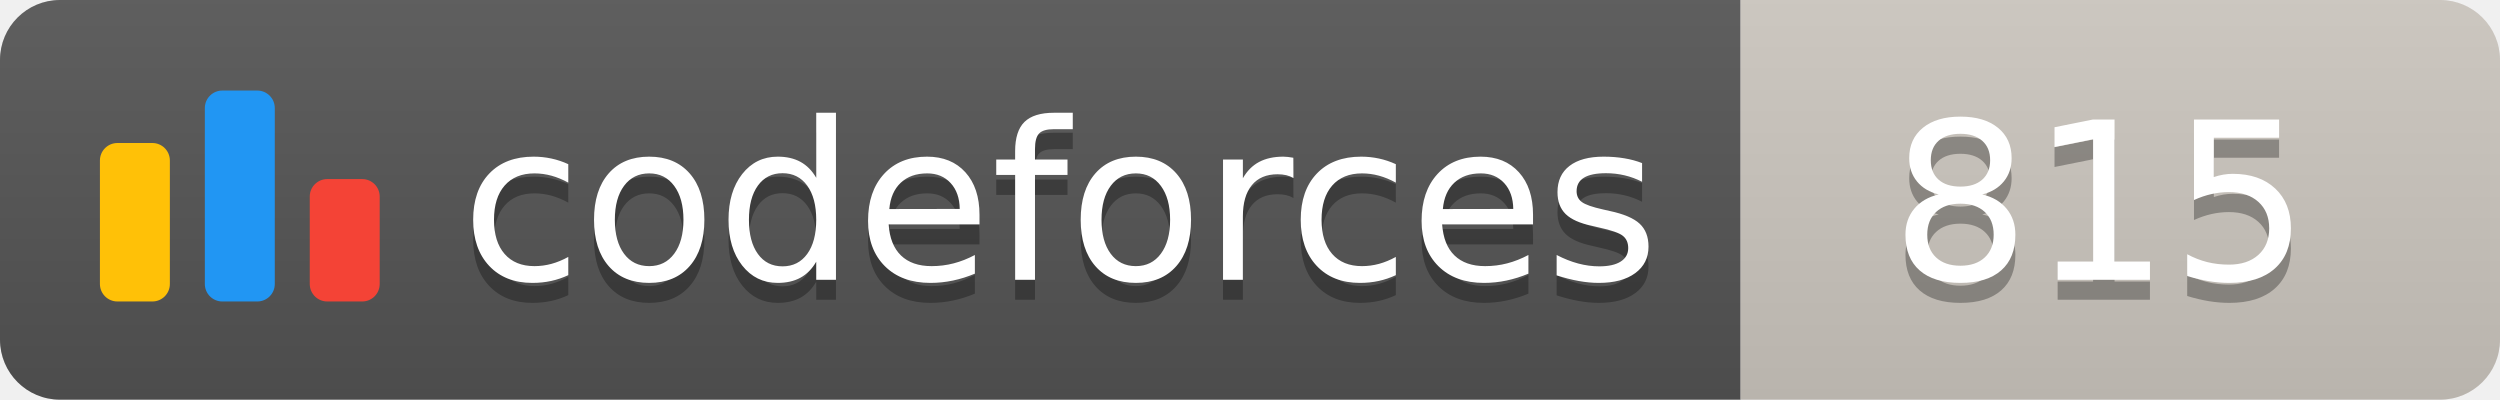
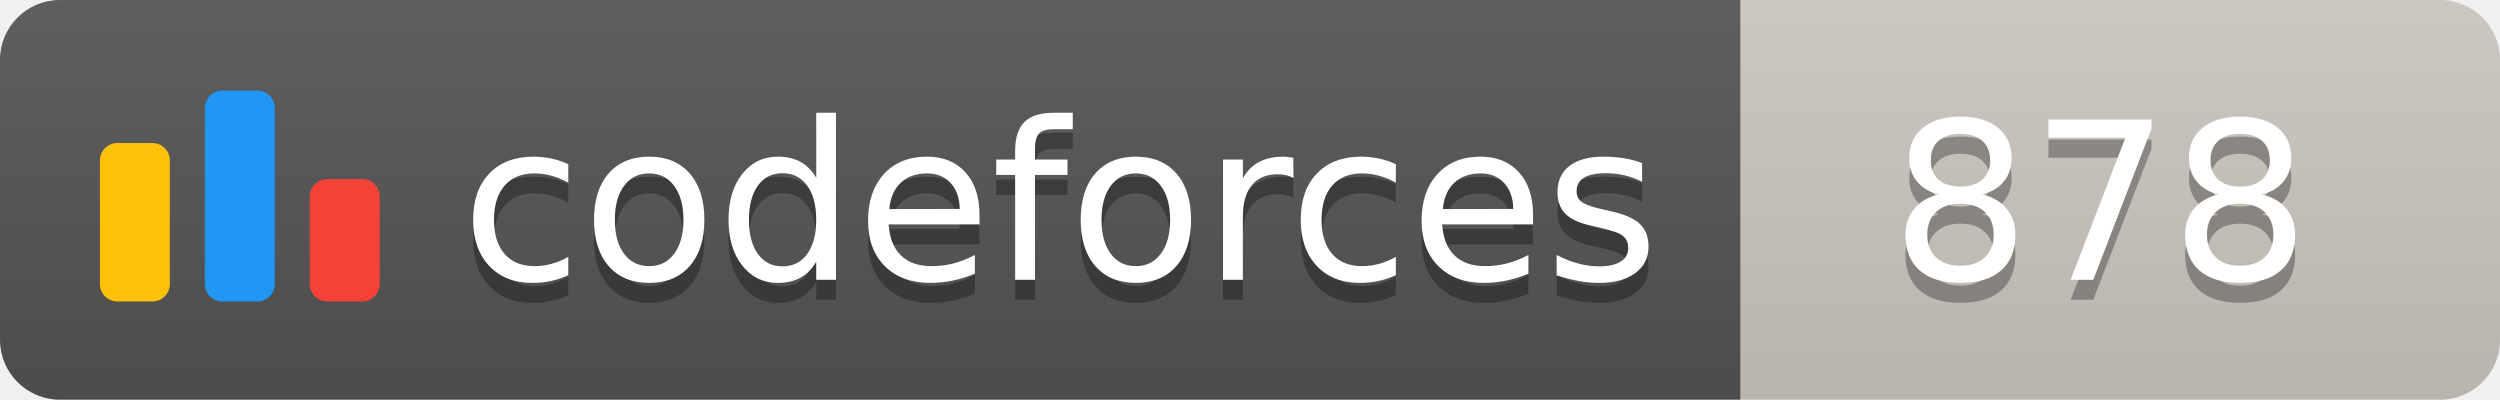
<svg xmlns="http://www.w3.org/2000/svg" width="125.1" height="20">
  <linearGradient id="smooth" x2="0" y2="100%">
    <stop offset="0" stop-color="#bbb" stop-opacity=".1" />
    <stop offset="1" stop-opacity=".1" />
  </linearGradient>
  <clipPath id="round">
    <rect width="125.1" height="20" rx="3" fill="#fff" />
  </clipPath>
  <g clip-path="url(#round)">
    <rect width="87.1" height="20" fill="#555" />
    <rect x="87.1" width="38.0" height="20" fill="#cec8c1" />
    <rect width="125.1" height="20" fill="url(#smooth)" />
  </g>
  <g fill="#fff" text-anchor="middle" font-family="DejaVu Sans,Verdana,Geneva,sans-serif" font-size="110">
    <svg x="5" y="3" class="logo" width="14" height="14" viewBox="0 0 32 25" fill="none">
      <rect y="6" width="8" height="18.125" rx="2" fill="#FFC107" />
      <rect x="24" y="10.125" width="8" height="14" rx="2" fill="#F44336" />
      <rect x="12" width="8" height="24.125" rx="2" fill="#2196F3" />
    </svg>
    <text x="530.5" y="150" fill="#010101" fill-opacity=".3" transform="scale(0.1)" textLength="601.0" lengthAdjust="spacing">codeforces
        </text>
    <text x="530.5" y="140" transform="scale(0.1)" textLength="601.0" lengthAdjust="spacing">codeforces</text>
-     <text x="1051.0" y="150" fill="#010101" fill-opacity=".3" transform="scale(0.1)" textLength="280.0" lengthAdjust="spacing">815
+     <text x="1051.0" y="150" fill="#010101" fill-opacity=".3" transform="scale(0.1)" textLength="280.0" lengthAdjust="spacing">878
        </text>
-     <text x="1051.0" y="140" transform="scale(0.1)" textLength="280.0" lengthAdjust="spacing">815</text>
+     <text x="1051.0" y="140" transform="scale(0.1)" textLength="280.0" lengthAdjust="spacing">878</text>
  </g>
</svg>
